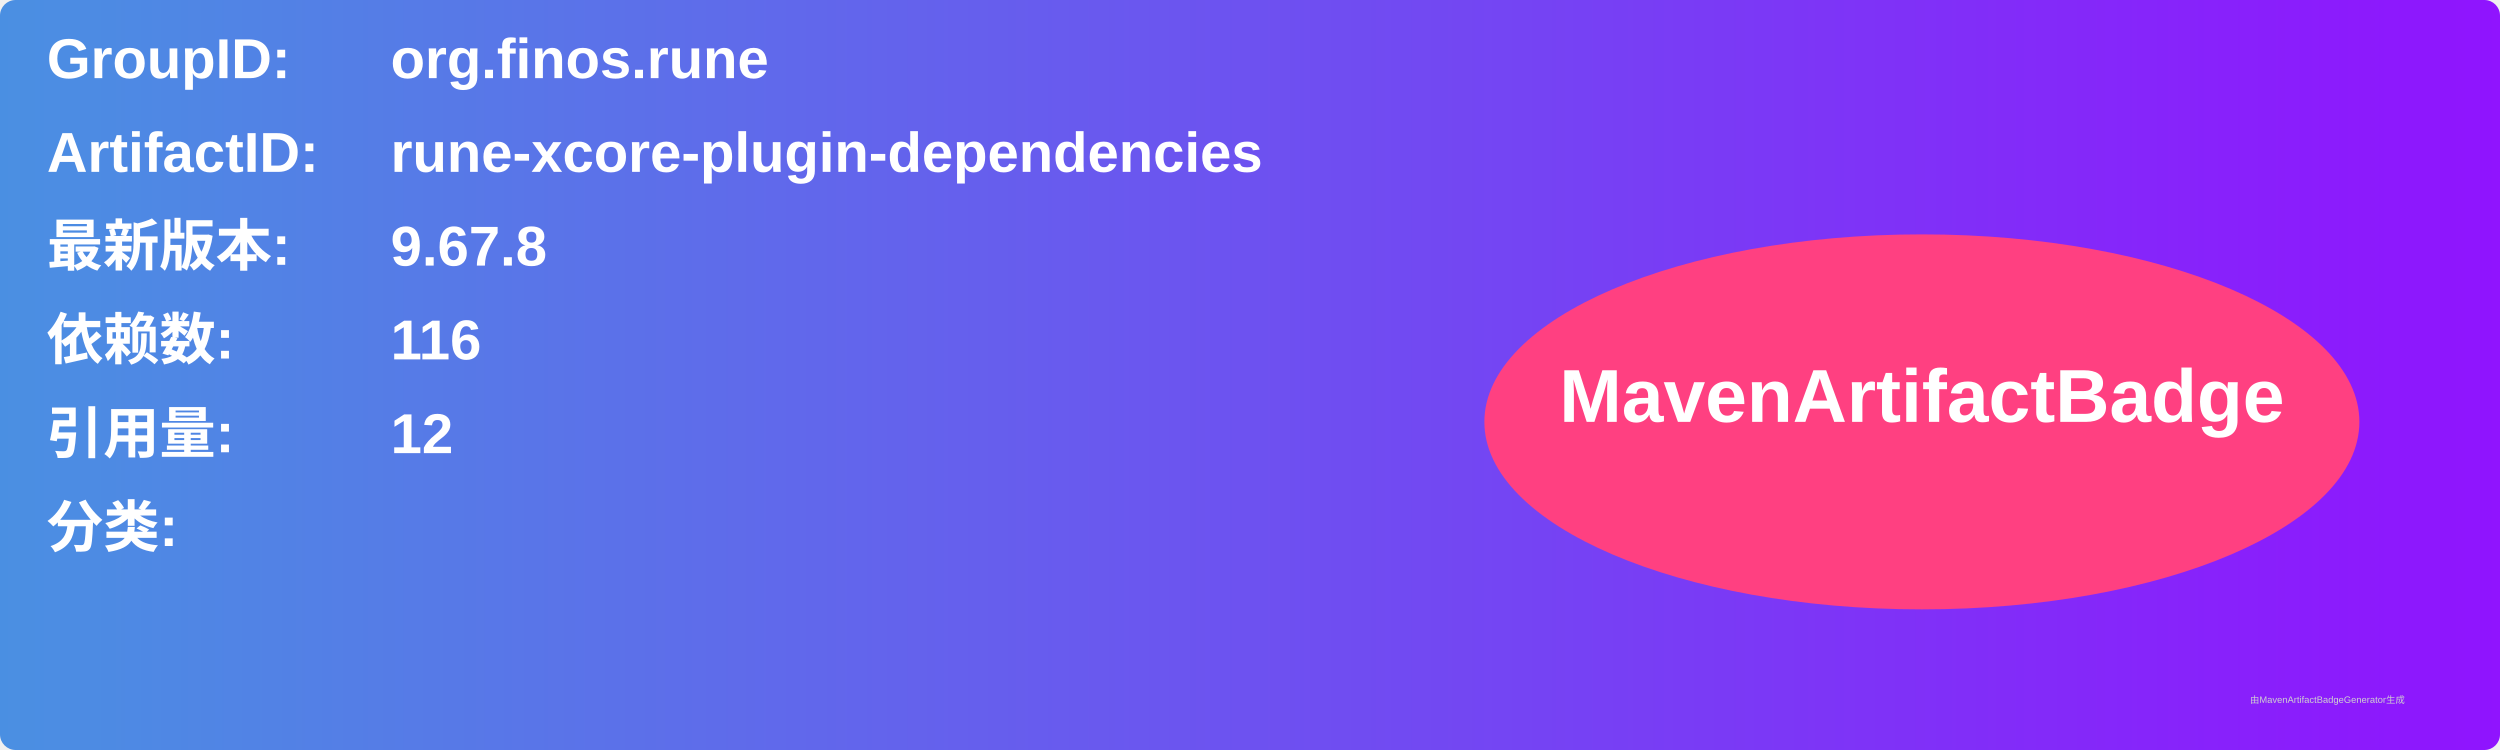
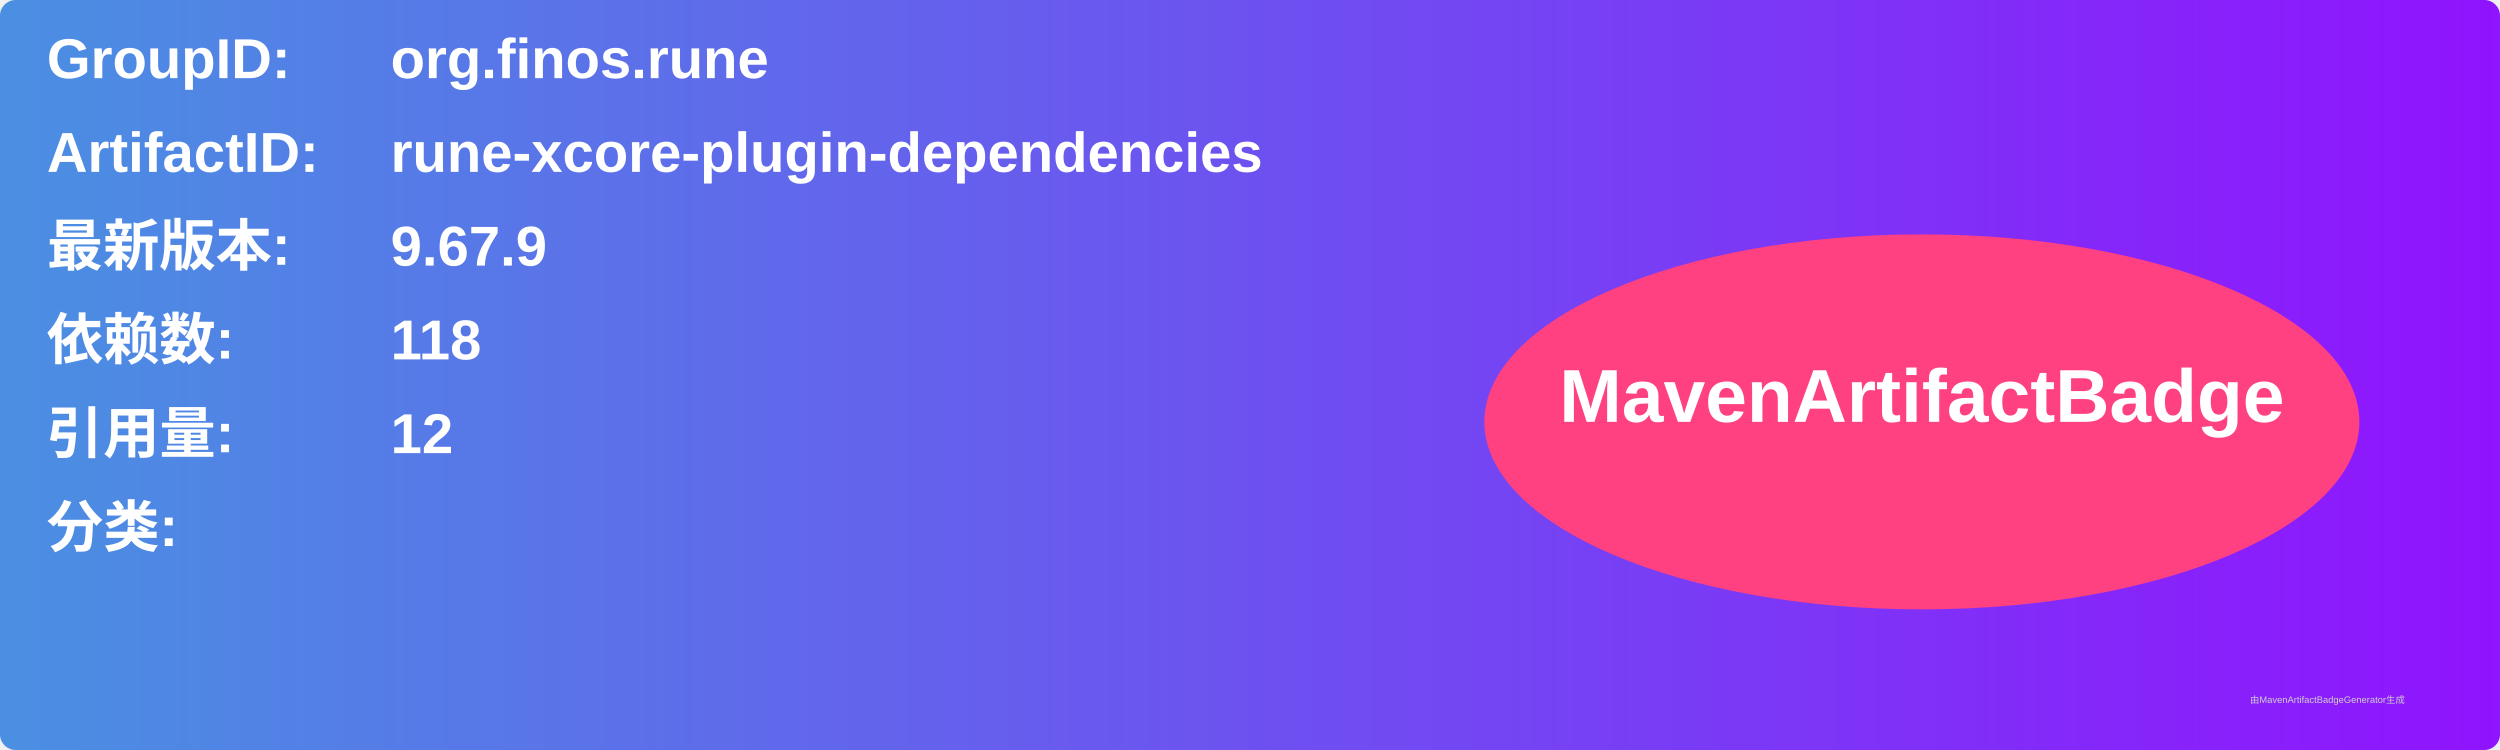
<svg xmlns="http://www.w3.org/2000/svg" width="800" height="240" viewBox="0 0 800 240">
  <linearGradient id="grad" x1="0%" y1="0%" x2="100%" y2="0%">
    <stop offset="0%" stop-color="#4a90e2" />
    <stop offset="100%" stop-color="#9013fe" />
  </linearGradient>
  <rect width="100%" height="100%" rx="5" ry="5" fill="url(#grad)" />
  <g transform="translate(15, 15)">
    <text x="0" y="10" font-family="Arial" font-size="18" fill="white" font-weight="bold" width="260">GroupID:</text>
    <text x="110" y="10" font-family="Arial" font-size="18" fill="white" font-weight="bold" width="460">org.finos.rune</text>
    <text x="0" y="40" font-family="Arial" font-size="18" fill="white" font-weight="bold" width="260">ArtifactID:</text>
    <text x="110" y="40" font-family="Arial" font-size="18" fill="white" font-weight="bold" width="460">rune-xcore-plugin-dependencies</text>
    <text x="0" y="70" font-family="Arial" font-size="18" fill="white" font-weight="bold">最新版本:</text>
    <text x="110" y="70" font-family="Arial" font-size="18" fill="white" font-weight="bold">
-       <tspan font-weight="bold">9.67.8</tspan>
+       <tspan font-weight="bold">9.67.9</tspan>
    </text>
    <text x="0" y="100" font-family="Arial" font-size="18" fill="white" font-weight="bold">依赖数: </text>
    <text x="110" y="100" font-family="Arial" font-size="18" fill="white">
-       <tspan font-weight="bold">116</tspan>
+       <tspan font-weight="bold">118</tspan>
    </text>
    <text x="0" y="130" font-family="Arial" font-size="18" fill="white" font-weight="bold">引用量: </text>
    <text x="110" y="130" font-family="Arial" font-size="18" fill="white">
      <tspan font-weight="bold">12</tspan>
    </text>
    <text x="0" y="160" font-family="Arial" font-size="18" fill="white" font-weight="bold">分类:</text>
    <text x="10" y="190" font-family="Arial" font-size="10" fill="white">
      <tspan font-weight="bold" />
    </text>
    <ellipse cx="600" cy="120" rx="140" ry="60" fill="#ff4081" />
    <text x="600" y="120" text-anchor="middle" font-family="Arial" font-size="24" fill="white" font-weight="bold">MavenArtifactBadge</text>
  </g>
  <text x="720" y="225" font-family="Arial" font-size="3" fill="#d0d0d0">由MavenArtifactBadgeGenerator生成</text>
</svg>
